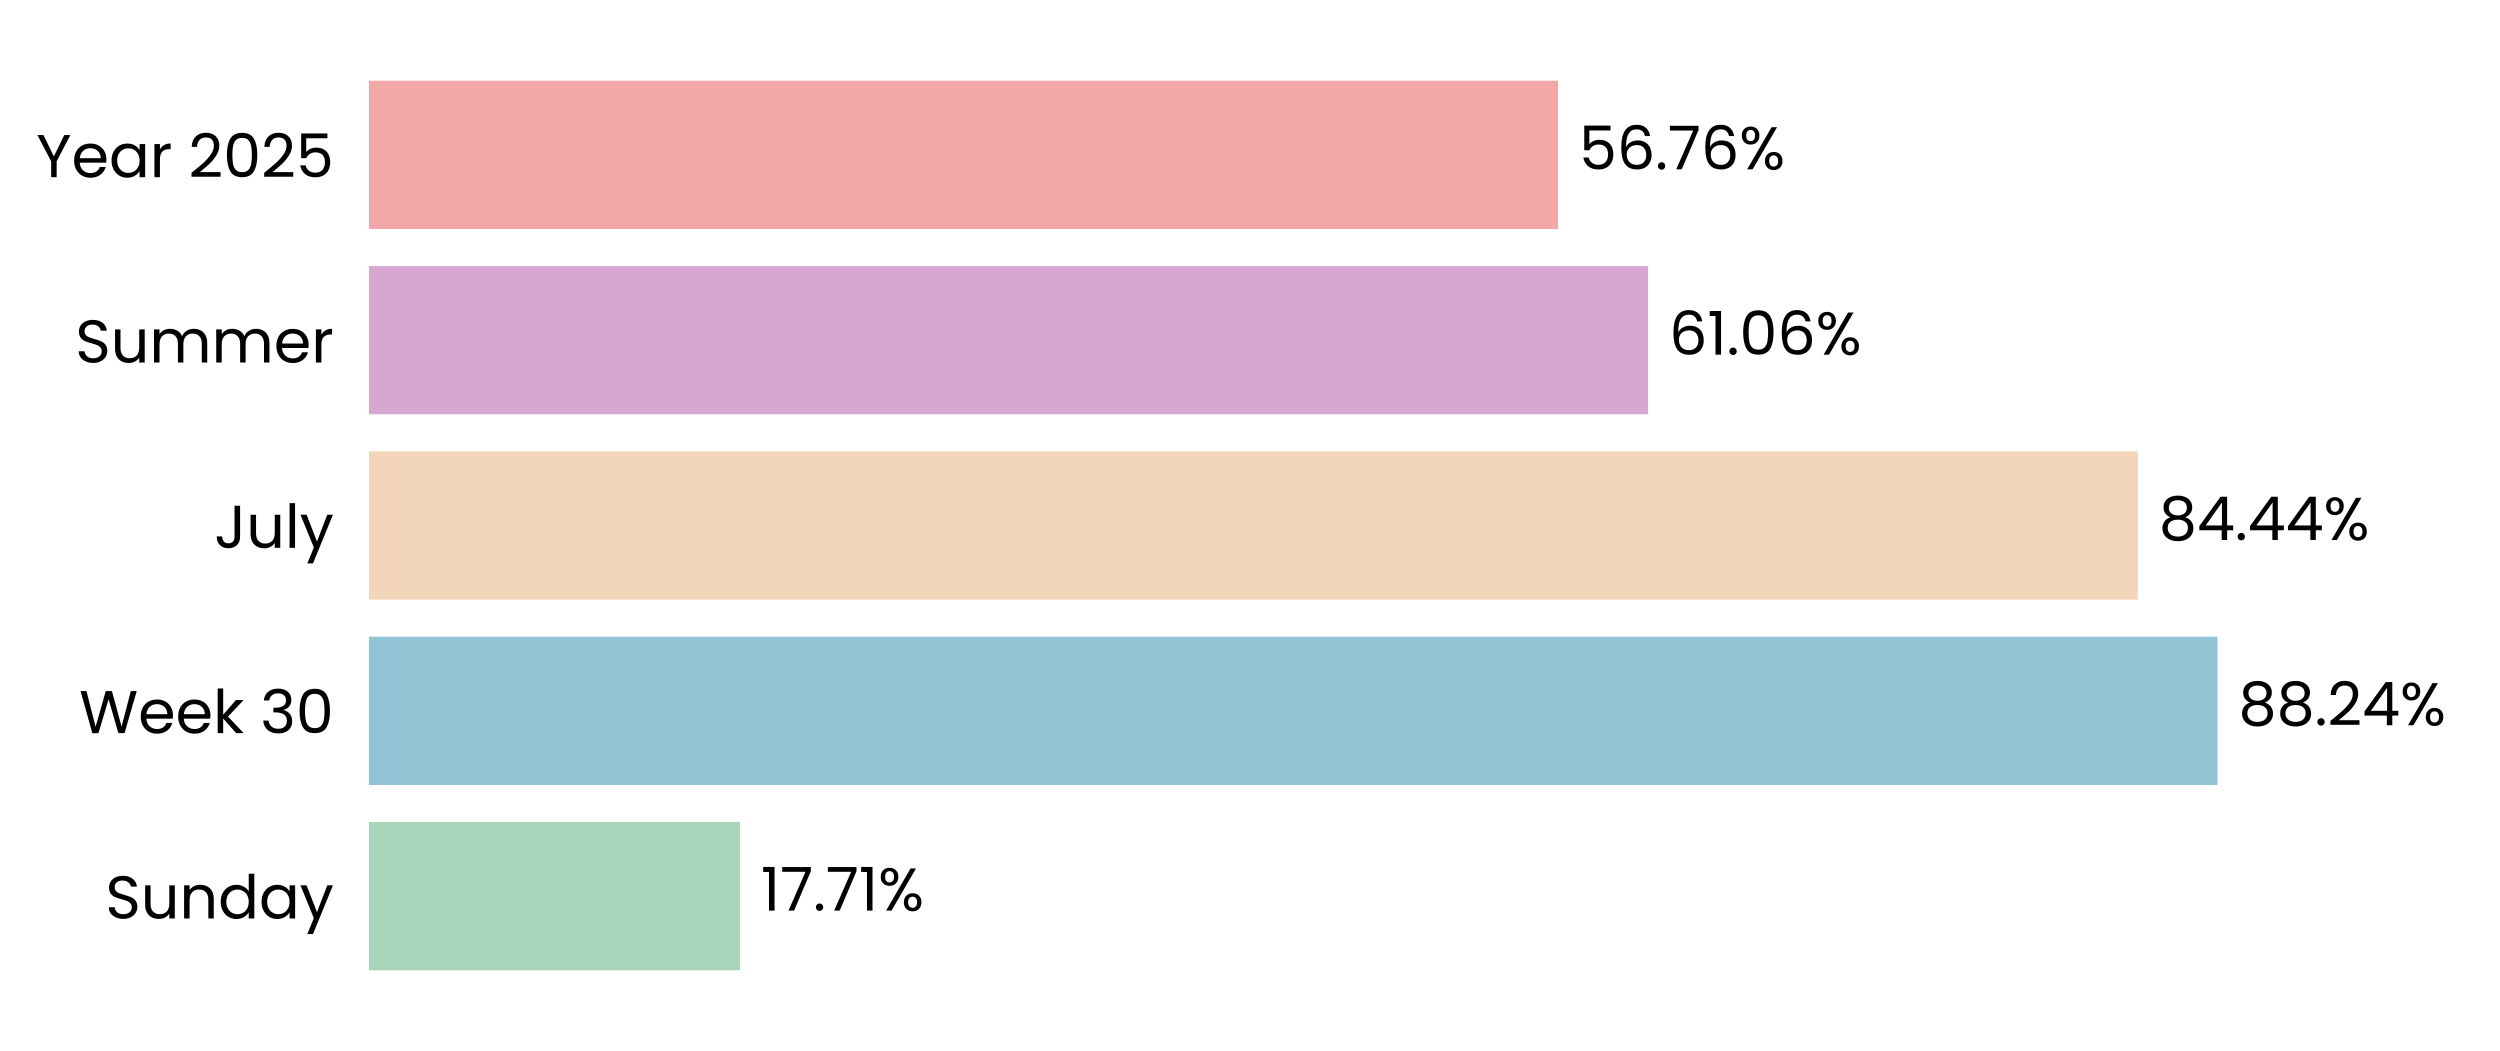
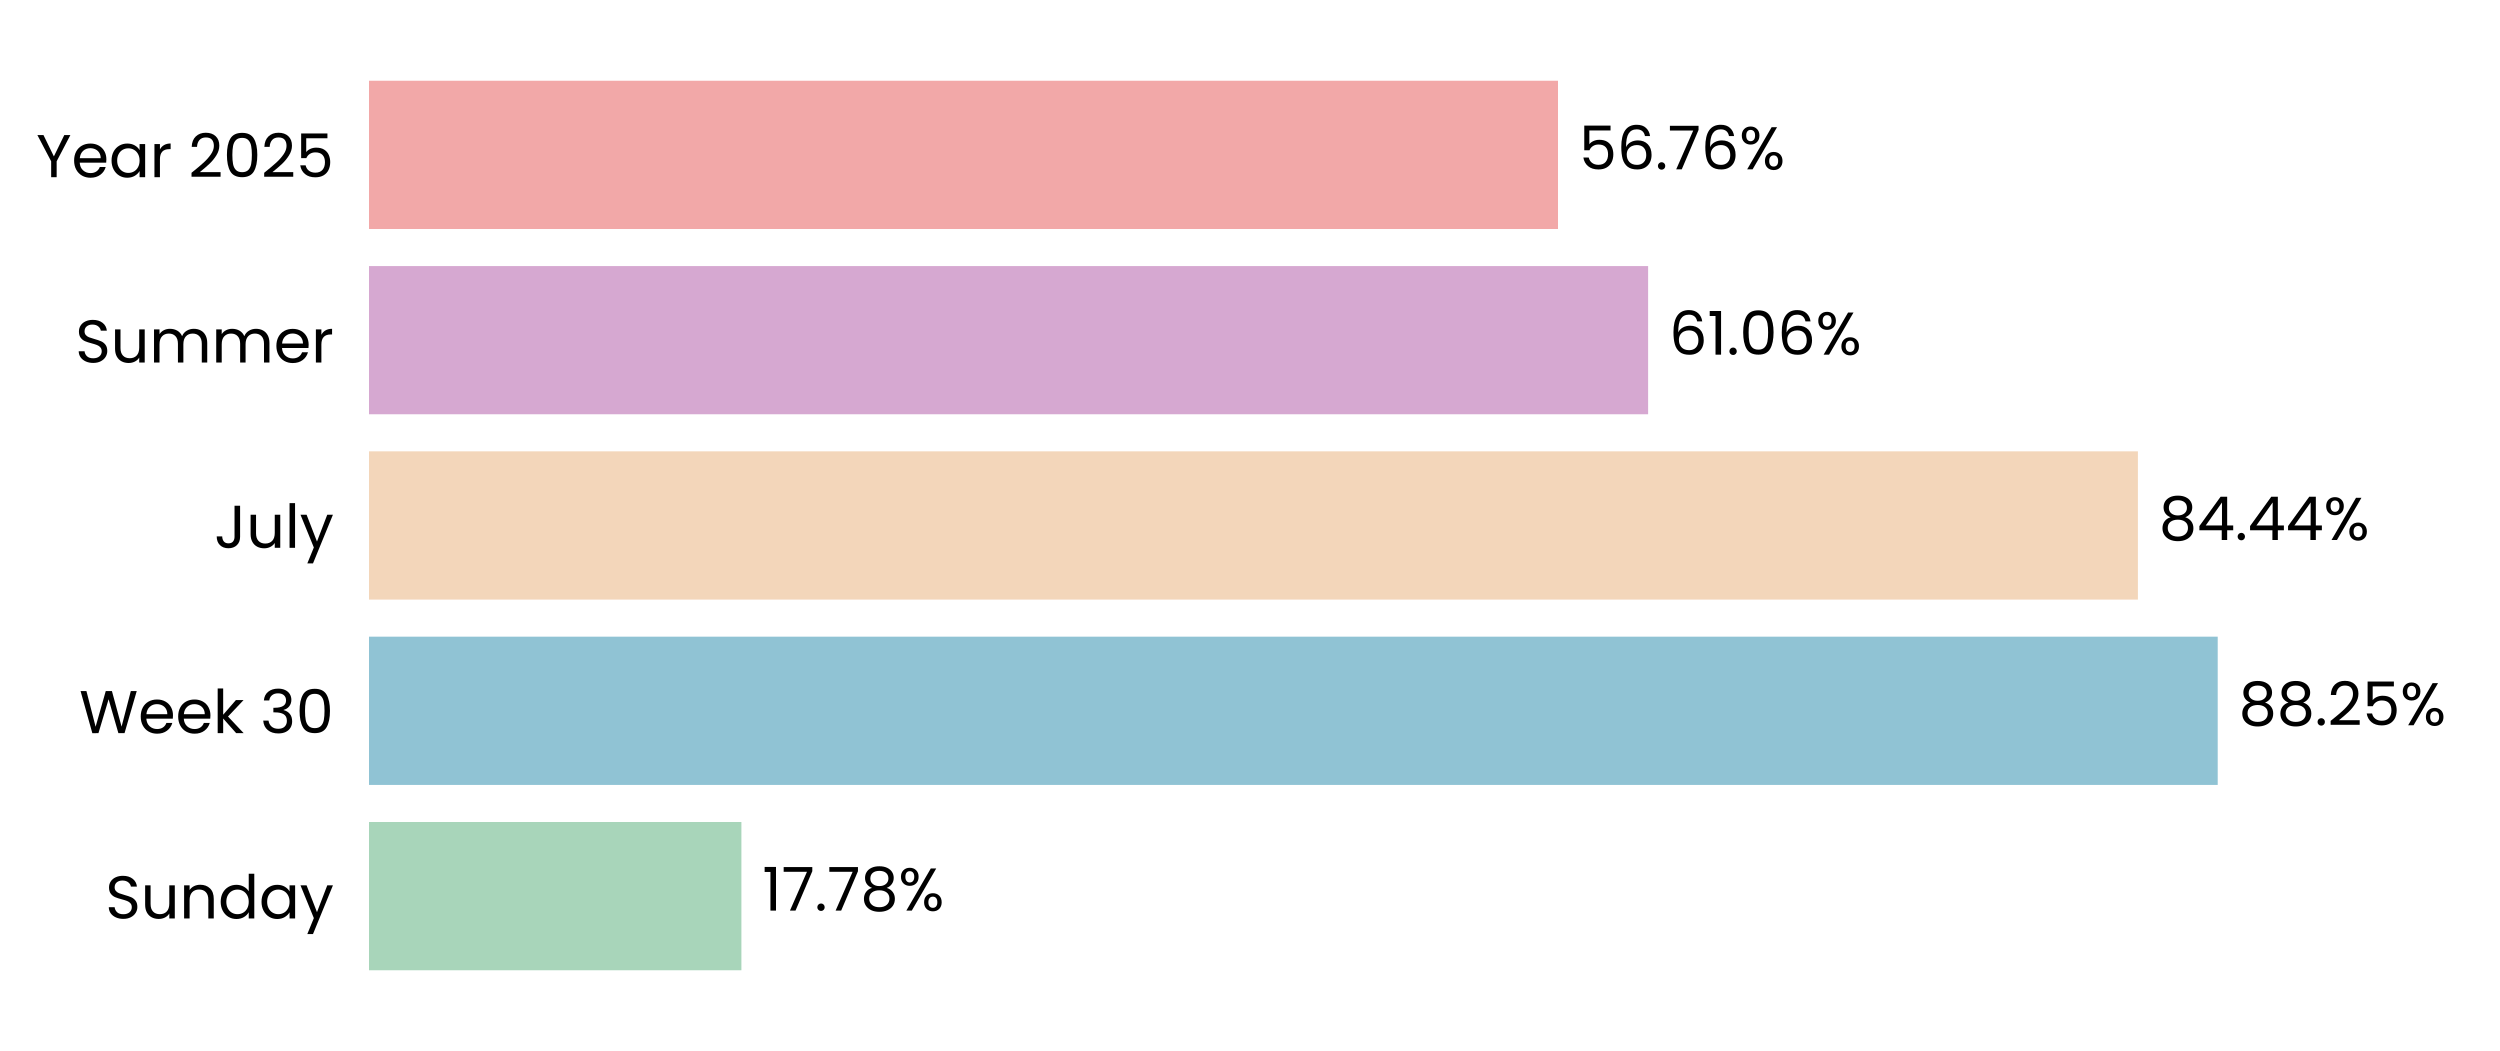
<svg xmlns="http://www.w3.org/2000/svg" xmlns:xlink="http://www.w3.org/1999/xlink" width="496.691pt" height="208.8pt" viewBox="0 0 496.691 208.8" version="1.1">
  <defs>
    <style type="text/css">*{stroke-linejoin: round; stroke-linecap: butt}</style>
  </defs>
  <g id="figure_1">
    <g id="patch_1">
      <path d="M 0 208.8  L 496.691 208.8  L 496.691 0  L 0 0  L 0 208.8  z " style="fill: none" />
    </g>
    <g id="axes_1">
      <g id="patch_2">
        <path d="M 73.311 201.6  L 489.491 201.6  L 489.491 7.2  L 73.311 7.2  L 73.311 201.6  z " style="fill: none" />
      </g>
      <g id="patch_3">
-         <path d="M 73.311 192.764  L 147.01 192.764  L 147.01 163.309  L 73.311 163.309  z " clip-path="url(#p0fae068222)" style="fill: #a8d5ba" />
+         <path d="M 73.311 192.764  L 147.299 192.764  L 147.299 163.309  L 73.311 163.309  z " clip-path="url(#p6b7fa1f68d)" style="fill: #a8d5ba" />
      </g>
      <g id="patch_4">
-         <path d="M 73.311 155.945  L 440.565 155.945  L 440.565 126.491  L 73.311 126.491  z " clip-path="url(#p0fae068222)" style="fill: #90c3d4" />
+         <path d="M 73.311 155.945  L 440.607 155.945  L 440.607 126.491  L 73.311 126.491  z " clip-path="url(#p6b7fa1f68d)" style="fill: #90c3d4" />
      </g>
      <g id="patch_5">
-         <path d="M 73.311 119.127  L 424.743 119.127  L 424.743 89.673  L 73.311 89.673  z " clip-path="url(#p0fae068222)" style="fill: #f3d6ba" />
+         <path d="M 73.311 119.127  L 424.752 119.127  L 424.752 89.673  L 73.311 89.673  z " clip-path="url(#p6b7fa1f68d)" style="fill: #f3d6ba" />
      </g>
      <g id="patch_6">
-         <path d="M 73.311 82.309  L 327.439 82.309  L 327.439 52.855  L 73.311 52.855  z " clip-path="url(#p0fae068222)" style="fill: #d6a8d1" />
+         <path d="M 73.311 82.309  L 327.442 82.309  L 327.442 52.855  L 73.311 52.855  z " clip-path="url(#p6b7fa1f68d)" style="fill: #d6a8d1" />
      </g>
      <g id="patch_7">
-         <path d="M 73.311 45.491  L 309.539 45.491  L 309.539 16.036  L 73.311 16.036  z " clip-path="url(#p0fae068222)" style="fill: #f2a8a8" />
+         <path d="M 73.311 45.491  L 309.539 45.491  L 309.539 16.036  L 73.311 16.036  z " clip-path="url(#p6b7fa1f68d)" style="fill: #f2a8a8" />
      </g>
      <g id="matplotlib.axis_1">
        <g id="ytick_1">
          <g id="text_1">
            <g transform="translate(20.92875 182.4764) scale(0.12 -0.12)">
              <defs>
                <path id="Poppins-Regular-53" d="M 1907 -45  Q 1466 -45 1117 112  Q 768 269 569 547  Q 371 826 365 1190  L 986 1190  Q 1018 877 1245 662  Q 1472 448 1907 448  Q 2323 448 2563 656  Q 2803 864 2803 1190  Q 2803 1446 2662 1606  Q 2522 1766 2310 1849  Q 2099 1933 1741 2029  Q 1299 2144 1033 2259  Q 768 2374 579 2620  Q 390 2867 390 3283  Q 390 3648 576 3929  Q 762 4211 1098 4364  Q 1434 4518 1869 4518  Q 2496 4518 2896 4204  Q 3296 3891 3347 3373  L 2707 3373  Q 2675 3629 2438 3824  Q 2202 4019 1811 4019  Q 1446 4019 1216 3830  Q 986 3642 986 3302  Q 986 3059 1123 2905  Q 1261 2752 1462 2672  Q 1664 2592 2029 2490  Q 2470 2368 2739 2249  Q 3008 2131 3200 1884  Q 3392 1638 3392 1216  Q 3392 890 3219 602  Q 3046 314 2707 134  Q 2368 -45 1907 -45  z " transform="scale(0.015625)" />
                <path id="Poppins-Regular-75" d="M 3603 3507  L 3603 0  L 3021 0  L 3021 518  Q 2854 250 2556 99  Q 2259 -51 1901 -51  Q 1491 -51 1164 118  Q 838 288 649 627  Q 461 966 461 1453  L 461 3507  L 1037 3507  L 1037 1530  Q 1037 1011 1299 732  Q 1562 454 2016 454  Q 2483 454 2752 742  Q 3021 1030 3021 1581  L 3021 3507  L 3603 3507  z " transform="scale(0.015625)" />
                <path id="Poppins-Regular-6e" d="M 2202 3571  Q 2842 3571 3238 3184  Q 3635 2797 3635 2067  L 3635 0  L 3059 0  L 3059 1984  Q 3059 2509 2796 2787  Q 2534 3066 2080 3066  Q 1619 3066 1347 2778  Q 1075 2490 1075 1939  L 1075 0  L 493 0  L 493 3507  L 1075 3507  L 1075 3008  Q 1248 3277 1545 3424  Q 1843 3571 2202 3571  z " transform="scale(0.015625)" />
                <path id="Poppins-Regular-64" d="M 275 1766  Q 275 2304 492 2710  Q 710 3117 1091 3341  Q 1472 3565 1946 3565  Q 2355 3565 2707 3376  Q 3059 3187 3245 2880  L 3245 4736  L 3834 4736  L 3834 0  L 3245 0  L 3245 659  Q 3072 346 2733 144  Q 2394 -58 1939 -58  Q 1472 -58 1091 172  Q 710 403 492 819  Q 275 1235 275 1766  z M 3245 1760  Q 3245 2157 3085 2451  Q 2925 2746 2653 2902  Q 2381 3059 2054 3059  Q 1728 3059 1459 2905  Q 1190 2752 1030 2457  Q 870 2163 870 1766  Q 870 1363 1030 1065  Q 1190 768 1459 611  Q 1728 454 2054 454  Q 2381 454 2653 611  Q 2925 768 3085 1065  Q 3245 1363 3245 1760  z " transform="scale(0.015625)" />
                <path id="Poppins-Regular-61" d="M 275 1766  Q 275 2304 492 2710  Q 710 3117 1091 3341  Q 1472 3565 1939 3565  Q 2400 3565 2739 3366  Q 3078 3168 3245 2867  L 3245 3507  L 3834 3507  L 3834 0  L 3245 0  L 3245 653  Q 3072 346 2729 144  Q 2387 -58 1933 -58  Q 1466 -58 1088 172  Q 710 403 492 819  Q 275 1235 275 1766  z M 3245 1760  Q 3245 2157 3085 2451  Q 2925 2746 2653 2902  Q 2381 3059 2054 3059  Q 1728 3059 1459 2905  Q 1190 2752 1030 2457  Q 870 2163 870 1766  Q 870 1363 1030 1065  Q 1190 768 1459 611  Q 1728 454 2054 454  Q 2381 454 2653 611  Q 2925 768 3085 1065  Q 3245 1363 3245 1760  z " transform="scale(0.015625)" />
                <path id="Poppins-Regular-79" d="M 3514 3507  L 1402 -1651  L 800 -1651  L 1491 38  L 77 3507  L 723 3507  L 1824 666  L 2912 3507  L 3514 3507  z " transform="scale(0.015625)" />
              </defs>
              <use xlink:href="#Poppins-Regular-53" />
              <use xlink:href="#Poppins-Regular-75" transform="translate(58.7 0)" />
              <use xlink:href="#Poppins-Regular-6e" transform="translate(122.7 0)" />
              <use xlink:href="#Poppins-Regular-64" transform="translate(186.7 0)" />
              <use xlink:href="#Poppins-Regular-61" transform="translate(254.3 0)" />
              <use xlink:href="#Poppins-Regular-79" transform="translate(321.8999 0)" />
            </g>
          </g>
        </g>
        <g id="ytick_2">
          <g id="text_2">
            <g transform="translate(15.73125 145.6582) scale(0.12 -0.12)">
              <defs>
                <path id="Poppins-Regular-57" d="M 6099 4461  L 4806 0  L 4154 0  L 3117 3590  L 2042 0  L 1395 -6  L 147 4461  L 768 4461  L 1741 678  L 2816 4461  L 3469 4461  L 4493 691  L 5472 4461  L 6099 4461  z " transform="scale(0.015625)" />
                <path id="Poppins-Regular-65" d="M 3693 1888  Q 3693 1722 3674 1536  L 870 1536  Q 902 1018 1225 726  Q 1549 435 2010 435  Q 2387 435 2640 611  Q 2893 787 2995 1082  L 3622 1082  Q 3482 576 3059 259  Q 2637 -58 2010 -58  Q 1510 -58 1116 166  Q 723 390 499 803  Q 275 1216 275 1760  Q 275 2304 492 2713  Q 710 3123 1104 3344  Q 1498 3565 2010 3565  Q 2509 3565 2893 3347  Q 3277 3130 3485 2749  Q 3693 2368 3693 1888  z M 3091 2010  Q 3091 2342 2944 2582  Q 2797 2822 2544 2947  Q 2291 3072 1984 3072  Q 1542 3072 1232 2790  Q 922 2509 877 2010  L 3091 2010  z " transform="scale(0.015625)" />
                <path id="Poppins-Regular-6b" d="M 2451 0  L 1075 1549  L 1075 0  L 493 0  L 493 4736  L 1075 4736  L 1075 1952  L 2426 3507  L 3238 3507  L 1587 1760  L 3245 0  L 2451 0  z " transform="scale(0.015625)" />
                <path id="Poppins-Regular-20" transform="scale(0.015625)" />
                <path id="Poppins-Regular-33" d="M 384 3462  Q 429 4051 838 4384  Q 1248 4717 1901 4717  Q 2336 4717 2653 4560  Q 2970 4403 3133 4134  Q 3296 3866 3296 3526  Q 3296 3130 3069 2842  Q 2842 2554 2477 2470  L 2477 2438  Q 2893 2336 3136 2035  Q 3379 1734 3379 1248  Q 3379 883 3212 592  Q 3046 301 2713 134  Q 2381 -32 1914 -32  Q 1235 -32 800 323  Q 365 678 314 1331  L 877 1331  Q 922 947 1190 704  Q 1459 461 1907 461  Q 2355 461 2588 694  Q 2822 928 2822 1299  Q 2822 1779 2502 1990  Q 2182 2202 1536 2202  L 1389 2202  L 1389 2688  L 1542 2688  Q 2131 2694 2432 2883  Q 2733 3072 2733 3469  Q 2733 3808 2512 4013  Q 2291 4218 1882 4218  Q 1485 4218 1241 4013  Q 998 3808 954 3462  L 384 3462  z " transform="scale(0.015625)" />
                <path id="Poppins-Regular-30" d="M 397 2362  Q 397 3462 755 4080  Q 1114 4698 2010 4698  Q 2899 4698 3257 4080  Q 3616 3462 3616 2362  Q 3616 1242 3257 621  Q 2899 0 2010 0  Q 1114 0 755 621  Q 397 1242 397 2362  z M 3040 2362  Q 3040 2918 2966 3305  Q 2893 3693 2665 3929  Q 2438 4166 2010 4166  Q 1574 4166 1347 3929  Q 1120 3693 1046 3305  Q 973 2918 973 2362  Q 973 1786 1046 1395  Q 1120 1005 1347 768  Q 1574 531 2010 531  Q 2438 531 2665 768  Q 2893 1005 2966 1395  Q 3040 1786 3040 2362  z " transform="scale(0.015625)" />
              </defs>
              <use xlink:href="#Poppins-Regular-57" />
              <use xlink:href="#Poppins-Regular-65" transform="translate(97.59999 0)" />
              <use xlink:href="#Poppins-Regular-65" transform="translate(159.6 0)" />
              <use xlink:href="#Poppins-Regular-6b" transform="translate(221.6 0)" />
              <use xlink:href="#Poppins-Regular-20" transform="translate(273.0999 0)" />
              <use xlink:href="#Poppins-Regular-33" transform="translate(299.7999 0)" />
              <use xlink:href="#Poppins-Regular-30" transform="translate(358.6999 0)" />
            </g>
          </g>
        </g>
        <g id="ytick_3">
          <g id="text_3">
            <g transform="translate(42.56437 108.84) scale(0.12 -0.12)">
              <defs>
                <path id="Poppins-Regular-4a" d="M 2739 4461  L 2739 1165  Q 2739 614 2400 284  Q 2061 -45 1504 -45  Q 941 -45 601 291  Q 262 627 262 1210  L 845 1210  Q 851 883 1014 678  Q 1178 474 1504 474  Q 1830 474 1990 669  Q 2150 864 2150 1165  L 2150 4461  L 2739 4461  z " transform="scale(0.015625)" />
                <path id="Poppins-Regular-6c" d="M 1075 4736  L 1075 0  L 493 0  L 493 4736  L 1075 4736  z " transform="scale(0.015625)" />
              </defs>
              <use xlink:href="#Poppins-Regular-4a" />
              <use xlink:href="#Poppins-Regular-75" transform="translate(52.99999 0)" />
              <use xlink:href="#Poppins-Regular-6c" transform="translate(117 0)" />
              <use xlink:href="#Poppins-Regular-79" transform="translate(141.6 0)" />
            </g>
          </g>
        </g>
        <g id="ytick_4">
          <g id="text_4">
            <g transform="translate(14.95125 72.02182) scale(0.12 -0.12)">
              <defs>
                <path id="Poppins-Regular-6d" d="M 4710 3571  Q 5120 3571 5440 3401  Q 5760 3232 5945 2893  Q 6131 2554 6131 2067  L 6131 0  L 5555 0  L 5555 1984  Q 5555 2509 5296 2787  Q 5037 3066 4595 3066  Q 4141 3066 3872 2774  Q 3603 2483 3603 1933  L 3603 0  L 3027 0  L 3027 1984  Q 3027 2509 2768 2787  Q 2509 3066 2067 3066  Q 1613 3066 1344 2774  Q 1075 2483 1075 1933  L 1075 0  L 493 0  L 493 3507  L 1075 3507  L 1075 3002  Q 1248 3277 1539 3424  Q 1830 3571 2182 3571  Q 2624 3571 2963 3372  Q 3302 3174 3469 2790  Q 3616 3162 3955 3366  Q 4294 3571 4710 3571  z " transform="scale(0.015625)" />
                <path id="Poppins-Regular-72" d="M 1075 2938  Q 1229 3238 1513 3404  Q 1798 3571 2208 3571  L 2208 2970  L 2054 2970  Q 1075 2970 1075 1907  L 1075 0  L 493 0  L 493 3507  L 1075 3507  L 1075 2938  z " transform="scale(0.015625)" />
              </defs>
              <use xlink:href="#Poppins-Regular-53" />
              <use xlink:href="#Poppins-Regular-75" transform="translate(58.7 0)" />
              <use xlink:href="#Poppins-Regular-6d" transform="translate(122.7 0)" />
              <use xlink:href="#Poppins-Regular-6d" transform="translate(225.7 0)" />
              <use xlink:href="#Poppins-Regular-65" transform="translate(328.7 0)" />
              <use xlink:href="#Poppins-Regular-72" transform="translate(390.6999 0)" />
            </g>
          </g>
        </g>
        <g id="ytick_5">
          <g id="text_5">
            <g transform="translate(7.2 35.20364) scale(0.12 -0.12)">
              <defs>
                <path id="Poppins-Regular-59" d="M 3616 4461  L 2163 1683  L 2163 0  L 1581 0  L 1581 1683  L 122 4461  L 768 4461  L 1869 2202  L 2970 4461  L 3616 4461  z " transform="scale(0.015625)" />
                <path id="Poppins-Regular-32" d="M 326 467  Q 1139 1120 1600 1539  Q 2061 1958 2377 2416  Q 2694 2874 2694 3315  Q 2694 3731 2492 3971  Q 2291 4211 1843 4211  Q 1408 4211 1168 3939  Q 928 3667 909 3213  L 346 3213  Q 371 3930 780 4320  Q 1190 4710 1837 4710  Q 2496 4710 2883 4345  Q 3270 3981 3270 3341  Q 3270 2810 2953 2307  Q 2637 1805 2233 1424  Q 1830 1043 1203 538  L 3405 538  L 3405 51  L 326 51  L 326 467  z " transform="scale(0.015625)" />
                <path id="Poppins-Regular-35" d="M 3347 4122  L 1101 4122  L 1101 2662  Q 1248 2867 1536 2998  Q 1824 3130 2157 3130  Q 2688 3130 3021 2909  Q 3354 2688 3498 2339  Q 3642 1990 3642 1600  Q 3642 1139 3469 774  Q 3296 410 2941 198  Q 2586 -13 2061 -13  Q 1389 -13 973 332  Q 557 678 467 1254  L 1037 1254  Q 1120 890 1389 685  Q 1658 480 2067 480  Q 2573 480 2829 784  Q 3085 1088 3085 1587  Q 3085 2086 2829 2358  Q 2573 2630 2074 2630  Q 1734 2630 1481 2467  Q 1229 2304 1114 2022  L 563 2022  L 563 4634  L 3347 4634  L 3347 4122  z " transform="scale(0.015625)" />
              </defs>
              <use xlink:href="#Poppins-Regular-59" />
              <use xlink:href="#Poppins-Regular-65" transform="translate(58.39999 0)" />
              <use xlink:href="#Poppins-Regular-61" transform="translate(120.4 0)" />
              <use xlink:href="#Poppins-Regular-72" transform="translate(188 0)" />
              <use xlink:href="#Poppins-Regular-20" transform="translate(225.3 0)" />
              <use xlink:href="#Poppins-Regular-32" transform="translate(252 0)" />
              <use xlink:href="#Poppins-Regular-30" transform="translate(309.4999 0)" />
              <use xlink:href="#Poppins-Regular-32" transform="translate(372.2999 0)" />
              <use xlink:href="#Poppins-Regular-35" transform="translate(429.7999 0)" />
            </g>
          </g>
        </g>
      </g>
      <g id="text_6">
-         <g transform="translate(151.1716 180.9164) scale(0.12 -0.12)">
+         <g transform="translate(151.4606 180.9164) scale(0.12 -0.12)">
          <defs>
            <path id="Poppins-Regular-31" d="M 243 4096  L 243 4627  L 1446 4627  L 1446 0  L 858 0  L 858 4096  L 243 4096  z " transform="scale(0.015625)" />
            <path id="Poppins-Regular-37" d="M 3245 4173  L 1466 0  L 877 0  L 2682 4115  L 211 4115  L 211 4614  L 3245 4614  L 3245 4173  z " transform="scale(0.015625)" />
            <path id="Poppins-Regular-2e" d="M 678 -38  Q 512 -38 397 77  Q 282 192 282 358  Q 282 525 397 640  Q 512 755 678 755  Q 838 755 950 640  Q 1062 525 1062 358  Q 1062 192 950 77  Q 838 -38 678 -38  z " transform="scale(0.015625)" />
+             <path id="Poppins-Regular-38" d="M 1242 2406  Q 883 2547 691 2816  Q 499 3085 499 3469  Q 499 3814 672 4092  Q 845 4371 1187 4534  Q 1530 4698 2016 4698  Q 2502 4698 2844 4534  Q 3187 4371 3363 4092  Q 3539 3814 3539 3469  Q 3539 3098 3340 2819  Q 3142 2541 2797 2406  Q 3194 2285 3427 1981  Q 3661 1677 3661 1248  Q 3661 832 3456 521  Q 3251 211 2876 41  Q 2502 -128 2016 -128  Q 1530 -128 1162 41  Q 794 211 589 521  Q 384 832 384 1248  Q 384 1677 614 1984  Q 845 2291 1242 2406  z M 2976 3398  Q 2976 3789 2720 4000  Q 2464 4211 2016 4211  Q 1574 4211 1318 4000  Q 1062 3789 1062 3392  Q 1062 3034 1328 2816  Q 1594 2598 2016 2598  Q 2445 2598 2710 2819  Q 2976 3040 2976 3398  z M 2016 2150  Q 1542 2150 1241 1929  Q 941 1709 941 1267  Q 941 858 1232 608  Q 1523 358 2016 358  Q 2509 358 2797 608  Q 3085 858 3085 1267  Q 3085 1696 2790 1923  Q 2496 2150 2016 2150  z " transform="scale(0.015625)" />
            <path id="Poppins-Regular-25" d="M 269 3584  Q 269 4019 531 4278  Q 794 4538 1203 4538  Q 1613 4538 1875 4278  Q 2138 4019 2138 3584  Q 2138 3142 1875 2883  Q 1613 2624 1203 2624  Q 794 2624 531 2883  Q 269 3142 269 3584  z M 4006 4467  L 1414 0  L 838 0  L 3430 4467  L 4006 4467  z M 1203 4179  Q 986 4179 861 4028  Q 736 3878 736 3584  Q 736 3290 861 3136  Q 986 2982 1203 2982  Q 1421 2982 1549 3139  Q 1677 3296 1677 3584  Q 1677 3878 1549 4028  Q 1421 4179 1203 4179  z M 2720 883  Q 2720 1325 2982 1584  Q 3245 1843 3654 1843  Q 4064 1843 4323 1584  Q 4582 1325 4582 883  Q 4582 448 4323 185  Q 4064 -77 3654 -77  Q 3245 -77 2982 182  Q 2720 442 2720 883  z M 3648 1478  Q 3430 1478 3302 1328  Q 3174 1178 3174 883  Q 3174 595 3302 444  Q 3430 294 3648 294  Q 3866 294 3994 444  Q 4122 595 4122 883  Q 4122 1178 3994 1328  Q 3866 1478 3648 1478  z " transform="scale(0.015625)" />
          </defs>
          <use xlink:href="#Poppins-Regular-31" />
          <use xlink:href="#Poppins-Regular-37" transform="translate(31.99998 0)" />
          <use xlink:href="#Poppins-Regular-2e" transform="translate(86.59998 0)" />
          <use xlink:href="#Poppins-Regular-37" transform="translate(107.6 0)" />
-           <use xlink:href="#Poppins-Regular-31" transform="translate(162.2 0)" />
-           <use xlink:href="#Poppins-Regular-25" transform="translate(194.1999 0)" />
+           <use xlink:href="#Poppins-Regular-38" transform="translate(162.2 0)" />
+           <use xlink:href="#Poppins-Regular-25" transform="translate(225.2999 0)" />
        </g>
      </g>
      <g id="text_7">
-         <g transform="translate(444.7271 144.0982) scale(0.12 -0.12)">
-           <defs>
-             <path id="Poppins-Regular-38" d="M 1242 2406  Q 883 2547 691 2816  Q 499 3085 499 3469  Q 499 3814 672 4092  Q 845 4371 1187 4534  Q 1530 4698 2016 4698  Q 2502 4698 2844 4534  Q 3187 4371 3363 4092  Q 3539 3814 3539 3469  Q 3539 3098 3340 2819  Q 3142 2541 2797 2406  Q 3194 2285 3427 1981  Q 3661 1677 3661 1248  Q 3661 832 3456 521  Q 3251 211 2876 41  Q 2502 -128 2016 -128  Q 1530 -128 1162 41  Q 794 211 589 521  Q 384 832 384 1248  Q 384 1677 614 1984  Q 845 2291 1242 2406  z M 2976 3398  Q 2976 3789 2720 4000  Q 2464 4211 2016 4211  Q 1574 4211 1318 4000  Q 1062 3789 1062 3392  Q 1062 3034 1328 2816  Q 1594 2598 2016 2598  Q 2445 2598 2710 2819  Q 2976 3040 2976 3398  z M 2016 2150  Q 1542 2150 1241 1929  Q 941 1709 941 1267  Q 941 858 1232 608  Q 1523 358 2016 358  Q 2509 358 2797 608  Q 3085 858 3085 1267  Q 3085 1696 2790 1923  Q 2496 2150 2016 2150  z " transform="scale(0.015625)" />
-             <path id="Poppins-Regular-34" d="M 256 1030  L 256 1472  L 2502 4582  L 3200 4582  L 3200 1536  L 3840 1536  L 3840 1030  L 3200 1030  L 3200 0  L 2624 0  L 2624 1030  L 256 1030  z M 2650 3974  L 928 1536  L 2650 1536  L 2650 3974  z " transform="scale(0.015625)" />
-           </defs>
+         <g transform="translate(444.7684 144.0982) scale(0.12 -0.12)">
          <use xlink:href="#Poppins-Regular-38" />
          <use xlink:href="#Poppins-Regular-38" transform="translate(63.09999 0)" />
          <use xlink:href="#Poppins-Regular-2e" transform="translate(126.2 0)" />
          <use xlink:href="#Poppins-Regular-32" transform="translate(147.2 0)" />
-           <use xlink:href="#Poppins-Regular-34" transform="translate(204.7 0)" />
-           <use xlink:href="#Poppins-Regular-25" transform="translate(267.5999 0)" />
+           <use xlink:href="#Poppins-Regular-35" transform="translate(204.7 0)" />
+           <use xlink:href="#Poppins-Regular-25" transform="translate(267.4999 0)" />
        </g>
      </g>
      <g id="text_8">
-         <g transform="translate(428.9046 107.28) scale(0.12 -0.12)">
+         <g transform="translate(428.9139 107.28) scale(0.12 -0.12)">
+           <defs>
+             <path id="Poppins-Regular-34" d="M 256 1030  L 256 1472  L 2502 4582  L 3200 4582  L 3200 1536  L 3840 1536  L 3840 1030  L 3200 1030  L 3200 0  L 2624 0  L 2624 1030  L 256 1030  z M 2650 3974  L 928 1536  L 2650 1536  L 2650 3974  z " transform="scale(0.015625)" />
+           </defs>
          <use xlink:href="#Poppins-Regular-38" />
          <use xlink:href="#Poppins-Regular-34" transform="translate(63.09999 0)" />
          <use xlink:href="#Poppins-Regular-2e" transform="translate(126 0)" />
          <use xlink:href="#Poppins-Regular-34" transform="translate(147 0)" />
          <use xlink:href="#Poppins-Regular-34" transform="translate(209.9 0)" />
          <use xlink:href="#Poppins-Regular-25" transform="translate(272.8 0)" />
        </g>
      </g>
      <g id="text_9">
-         <g transform="translate(331.6011 70.46182) scale(0.12 -0.12)">
+         <g transform="translate(331.6042 70.46182) scale(0.12 -0.12)">
          <defs>
            <path id="Poppins-Regular-36" d="M 2976 3526  Q 2835 4237 2099 4237  Q 1530 4237 1248 3798  Q 966 3360 973 2355  Q 1120 2688 1462 2877  Q 1805 3066 2227 3066  Q 2886 3066 3280 2656  Q 3674 2246 3674 1523  Q 3674 1088 3504 742  Q 3334 397 2992 192  Q 2650 -13 2163 -13  Q 1504 -13 1133 281  Q 762 576 614 1094  Q 467 1613 467 2374  Q 467 4723 2106 4723  Q 2733 4723 3091 4384  Q 3450 4045 3514 3526  L 2976 3526  z M 2106 2573  Q 1830 2573 1587 2461  Q 1344 2349 1193 2121  Q 1043 1894 1043 1568  Q 1043 1082 1324 778  Q 1606 474 2131 474  Q 2579 474 2844 752  Q 3110 1030 3110 1504  Q 3110 2003 2854 2288  Q 2598 2573 2106 2573  z " transform="scale(0.015625)" />
          </defs>
          <use xlink:href="#Poppins-Regular-36" />
          <use xlink:href="#Poppins-Regular-31" transform="translate(63.49999 0)" />
          <use xlink:href="#Poppins-Regular-2e" transform="translate(95.49997 0)" />
          <use xlink:href="#Poppins-Regular-30" transform="translate(116.5 0)" />
          <use xlink:href="#Poppins-Regular-36" transform="translate(179.2999 0)" />
          <use xlink:href="#Poppins-Regular-25" transform="translate(242.7999 0)" />
        </g>
      </g>
      <g id="text_10">
-         <g transform="translate(313.7003 33.64364) scale(0.12 -0.12)">
+         <g transform="translate(313.7011 33.64364) scale(0.12 -0.12)">
          <use xlink:href="#Poppins-Regular-35" />
          <use xlink:href="#Poppins-Regular-36" transform="translate(62.79999 0)" />
          <use xlink:href="#Poppins-Regular-2e" transform="translate(126.3 0)" />
          <use xlink:href="#Poppins-Regular-37" transform="translate(147.3 0)" />
          <use xlink:href="#Poppins-Regular-36" transform="translate(201.8999 0)" />
          <use xlink:href="#Poppins-Regular-25" transform="translate(265.3999 0)" />
        </g>
      </g>
    </g>
  </g>
  <defs>
-     <clipPath id="p0fae068222">
+     <clipPath id="p6b7fa1f68d">
      <rect x="73.311" y="7.2" width="416.18" height="194.4" />
    </clipPath>
  </defs>
</svg>
